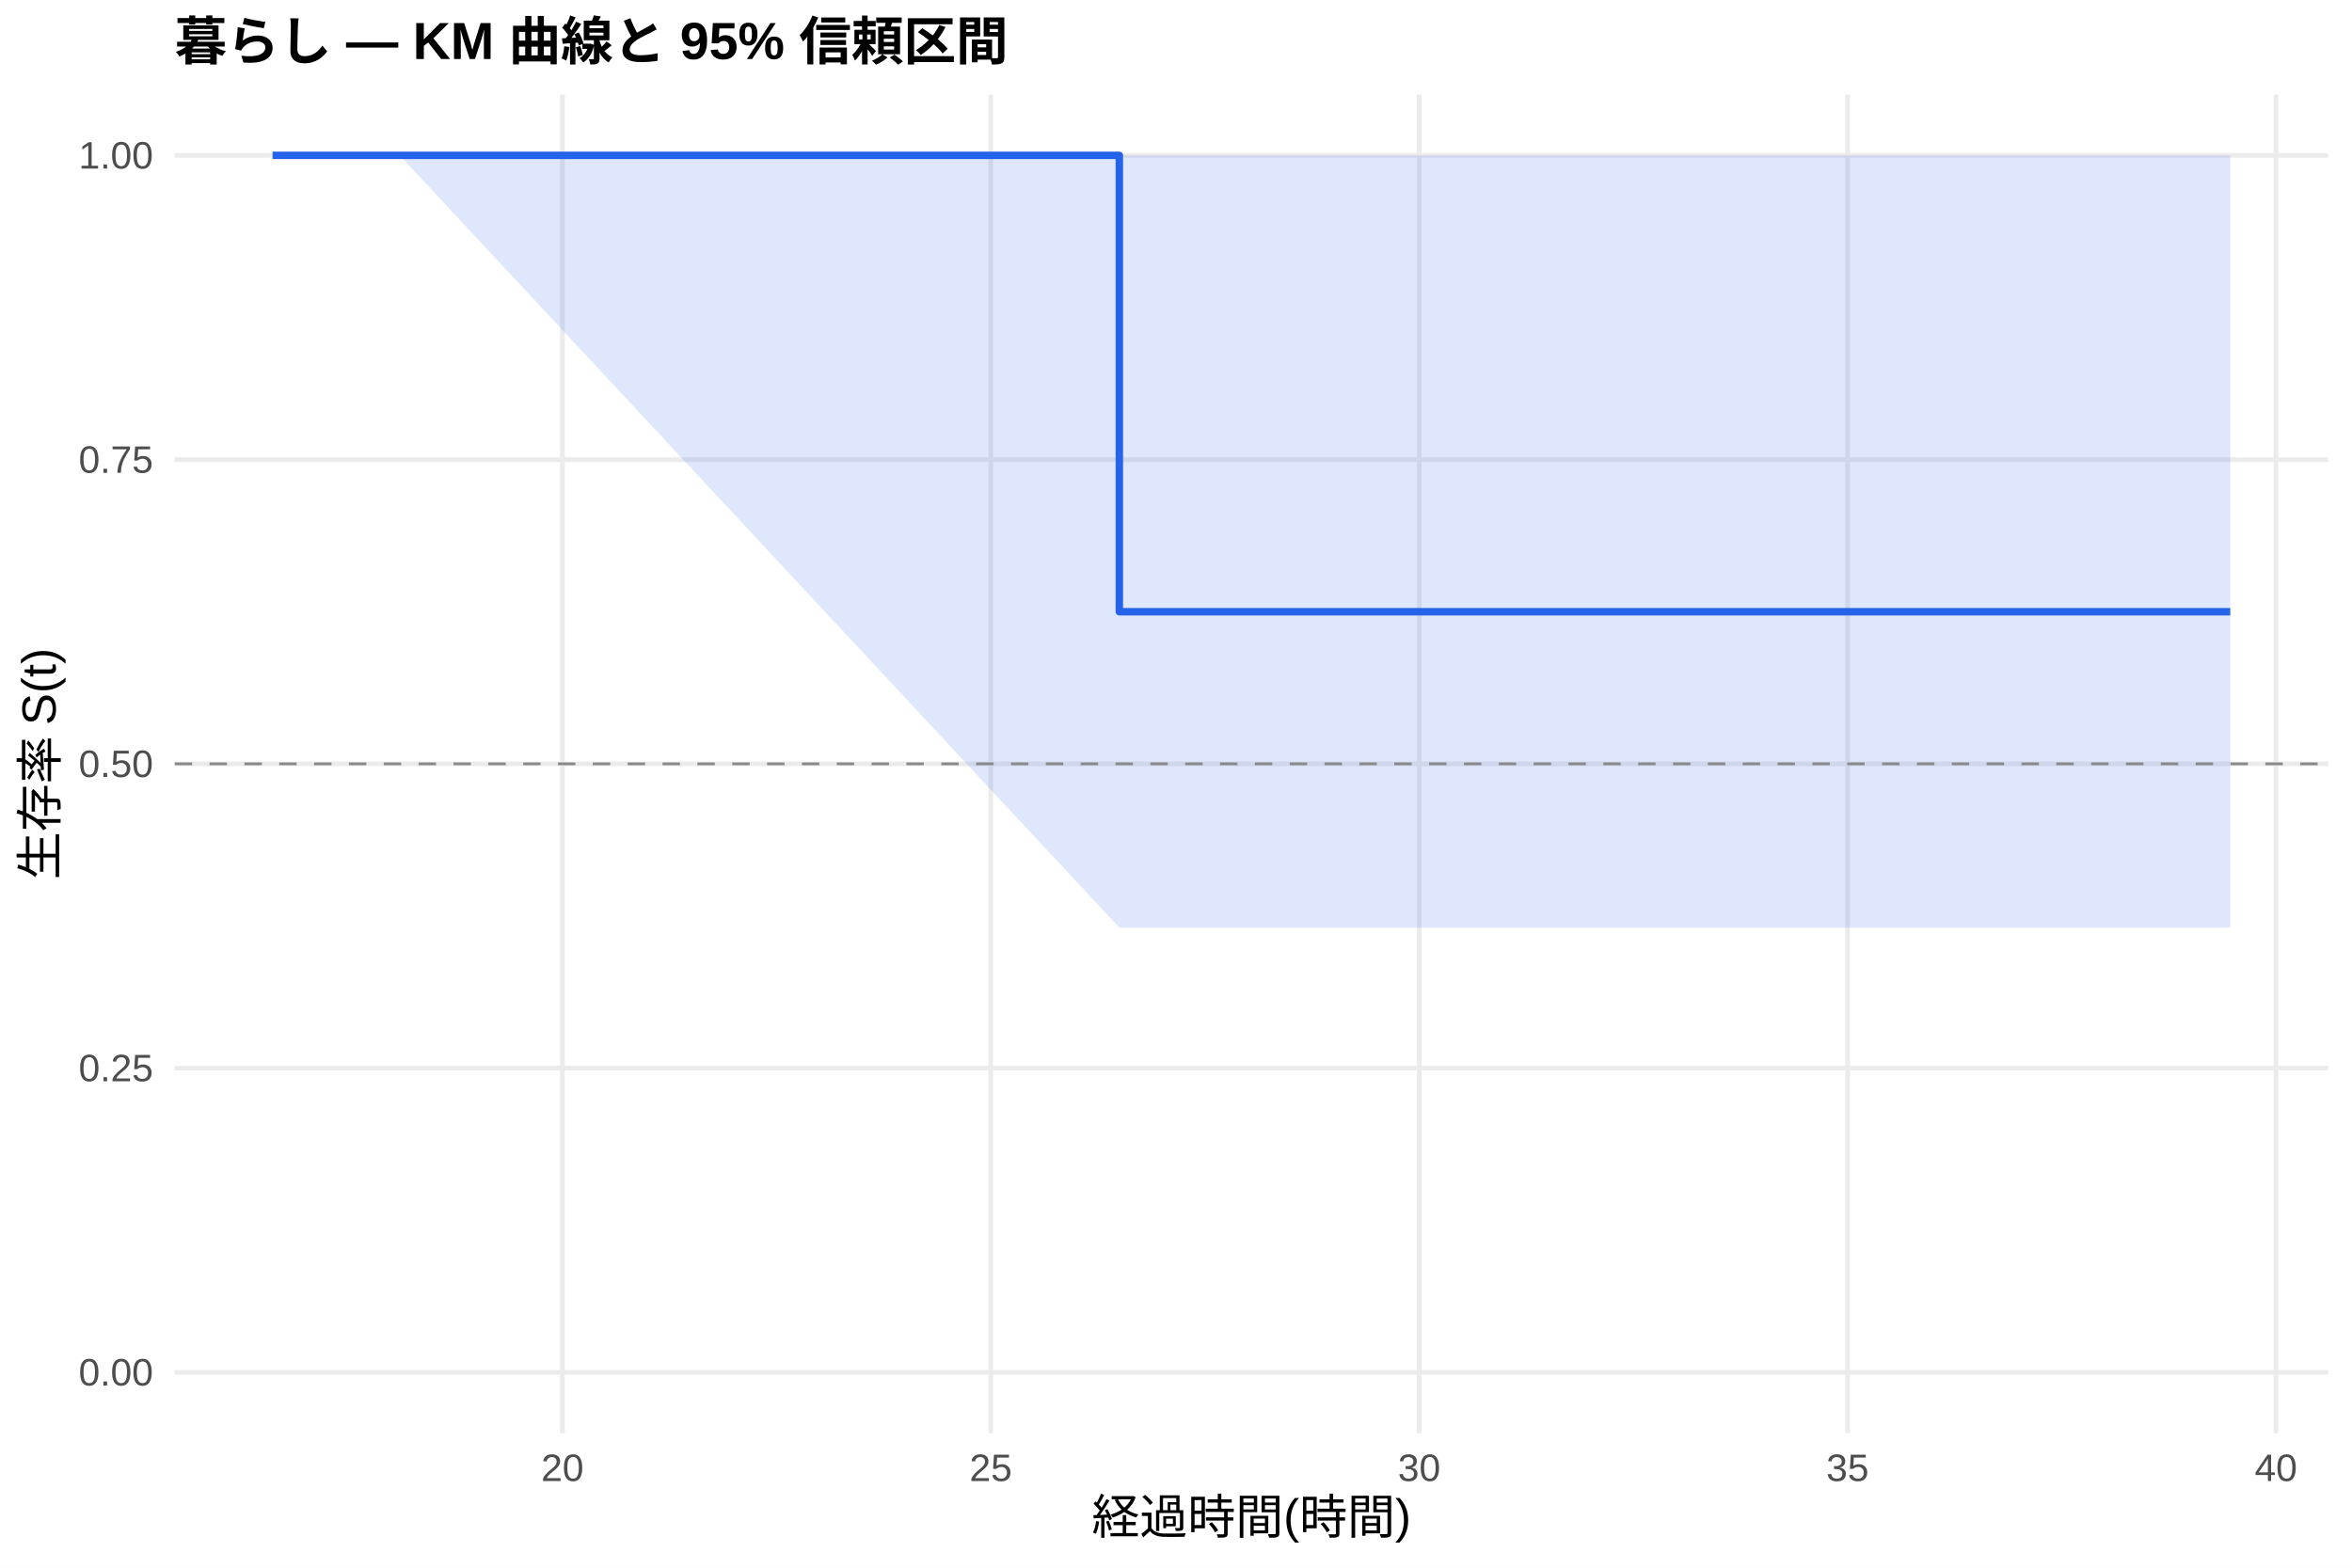
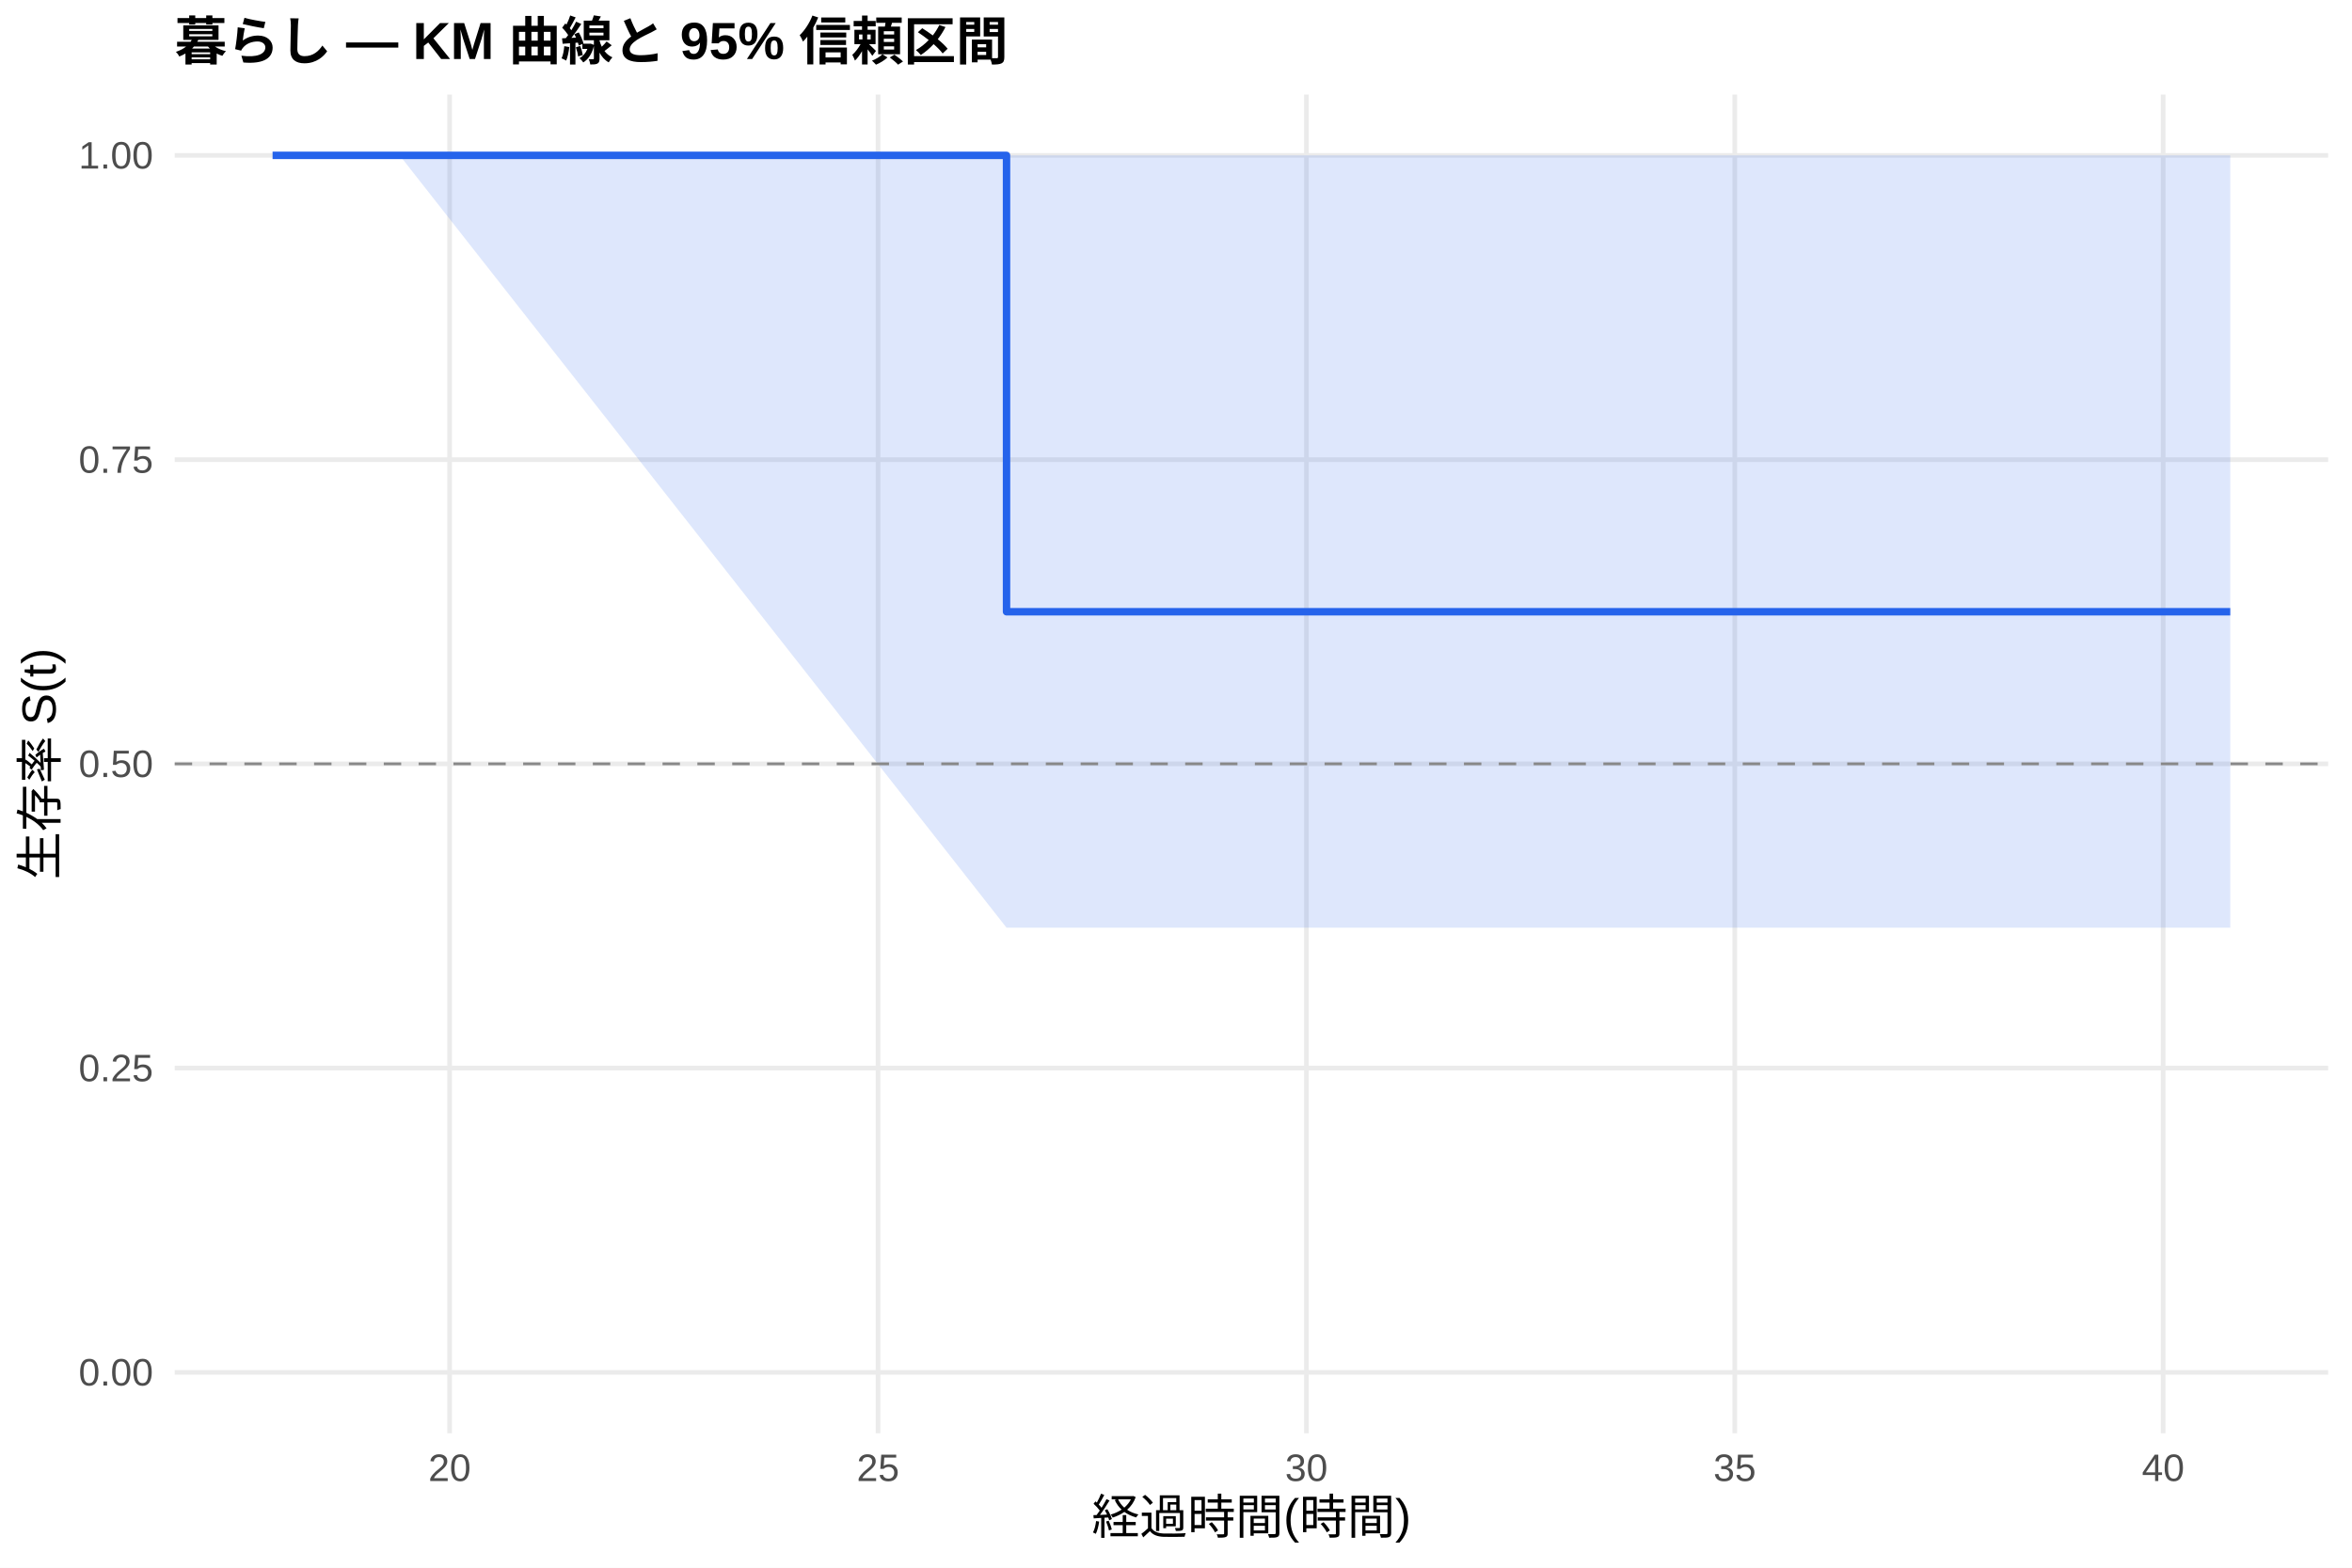
<svg xmlns="http://www.w3.org/2000/svg" width="540.00pt" height="360.00pt" viewBox="0 0 540.00 360.00">
  <g class="svglite">
    <defs>
      <style type="text/css">
    .svglite line, .svglite polyline, .svglite polygon, .svglite path, .svglite rect, .svglite circle {
      fill: none;
      stroke: #000000;
      stroke-linecap: round;
      stroke-linejoin: round;
      stroke-miterlimit: 10.00;
    }
    .svglite text {
      white-space: pre;
    }
    .svglite g.glyphgroup path {
      fill: inherit;
      stroke: none;
    }
  </style>
    </defs>
    <rect width="100%" height="100%" style="stroke: none; fill: #FFFFFF;" />
    <defs>
      <clipPath id="cpMC4wMHw1NDAuMDB8MC4wMHwzNjAuMDA=">
        <rect x="0.00" y="0.00" width="540.00" height="360.00" />
      </clipPath>
    </defs>
    <g clip-path="url(#cpMC4wMHw1NDAuMDB8MC4wMHwzNjAuMDA=)">
      <rect x="0" y="0.00" width="540.00" height="360.00" style="stroke-width: 1.07; stroke: none; fill: #FFFFFF;" />
    </g>
    <defs>
      <clipPath id="cpNDAuMTF8NTM0LjUyfDIxLjcxfDMyOS4xMg==">
        <rect x="40.11" y="21.71" width="494.41" height="307.41" />
      </clipPath>
    </defs>
    <g clip-path="url(#cpNDAuMTF8NTM0LjUyfDIxLjcxfDMyOS4xMg==)">
      <polyline points="40.11,315.14 534.52,315.14 " style="stroke-width: 1.07; stroke: #EBEBEB; stroke-linecap: butt;" />
      <polyline points="40.11,245.28 534.52,245.28 " style="stroke-width: 1.07; stroke: #EBEBEB; stroke-linecap: butt;" />
      <polyline points="40.11,175.41 534.52,175.41 " style="stroke-width: 1.07; stroke: #EBEBEB; stroke-linecap: butt;" />
      <polyline points="40.11,105.55 534.52,105.55 " style="stroke-width: 1.07; stroke: #EBEBEB; stroke-linecap: butt;" />
      <polyline points="40.11,35.68 534.52,35.68 " style="stroke-width: 1.07; stroke: #EBEBEB; stroke-linecap: butt;" />
-       <polyline points="129.13,329.12 129.13,21.71 " style="stroke-width: 1.07; stroke: #EBEBEB; stroke-linecap: butt;" />
-       <polyline points="227.48,329.12 227.48,21.71 " style="stroke-width: 1.07; stroke: #EBEBEB; stroke-linecap: butt;" />
-       <polyline points="325.84,329.12 325.84,21.71 " style="stroke-width: 1.07; stroke: #EBEBEB; stroke-linecap: butt;" />
-       <polyline points="424.19,329.12 424.19,21.71 " style="stroke-width: 1.07; stroke: #EBEBEB; stroke-linecap: butt;" />
-       <polyline points="522.54,329.12 522.54,21.71 " style="stroke-width: 1.07; stroke: #EBEBEB; stroke-linecap: butt;" />
-       <polygon points="62.58,35.68 91.76,35.68 256.99,35.68 512.05,35.68 512.05,213.03 256.99,213.03 91.76,35.68 62.58,35.68 " style="stroke-width: 0.00; stroke: none; stroke-linecap: butt; fill: #2563EB; fill-opacity: 0.15;" />
-       <polyline points="62.58,35.68 91.76,35.68 256.99,35.68 512.05,35.68 " style="stroke-width: 1.07; stroke: none; stroke-linecap: butt;" />
-       <polyline points="512.05,213.03 256.99,213.03 91.76,35.68 62.58,35.68 " style="stroke-width: 1.07; stroke: none; stroke-linecap: butt;" />
-       <polyline points="62.58,35.68 91.76,35.68 91.76,35.68 256.99,35.68 256.99,140.48 512.05,140.48 512.05,140.48 " style="stroke-width: 1.71; stroke: #2563EB; stroke-linecap: butt;" />
+       <polyline points="103.23,329.12 103.23,21.71 " style="stroke-width: 1.07; stroke: #EBEBEB; stroke-linecap: butt;" />
+       <polyline points="201.59,329.12 201.59,21.71 " style="stroke-width: 1.07; stroke: #EBEBEB; stroke-linecap: butt;" />
+       <polyline points="299.94,329.12 299.94,21.71 " style="stroke-width: 1.07; stroke: #EBEBEB; stroke-linecap: butt;" />
+       <polyline points="398.29,329.12 398.29,21.71 " style="stroke-width: 1.07; stroke: #EBEBEB; stroke-linecap: butt;" />
+       <polyline points="496.64,329.12 496.64,21.71 " style="stroke-width: 1.07; stroke: #EBEBEB; stroke-linecap: butt;" />
+       <polygon points="62.58,35.68 91.76,35.68 231.09,35.68 512.05,35.68 512.05,213.03 231.09,213.03 91.76,35.68 62.58,35.68 " style="stroke-width: 0.00; stroke: none; stroke-linecap: butt; fill: #2563EB; fill-opacity: 0.15;" />
+       <polyline points="62.58,35.68 91.76,35.68 231.09,35.68 512.05,35.68 " style="stroke-width: 1.07; stroke: none; stroke-linecap: butt;" />
+       <polyline points="512.05,213.03 231.09,213.03 91.76,35.68 62.58,35.68 " style="stroke-width: 1.07; stroke: none; stroke-linecap: butt;" />
+       <polyline points="62.58,35.68 91.76,35.68 91.76,35.68 231.09,35.68 231.09,140.48 512.05,140.48 512.05,140.48 " style="stroke-width: 1.71; stroke: #2563EB; stroke-linecap: butt;" />
      <line x1="40.11" y1="175.41" x2="534.52" y2="175.41" style="stroke-width: 0.64; stroke: #888888; stroke-dasharray: 4.00,4.00; stroke-linecap: butt;" />
    </g>
    <g clip-path="url(#cpMC4wMHw1NDAuMDB8MC4wMHwzNjAuMDA=)">
      <text x="35.18" y="318.17" text-anchor="end" style="font-size: 8.80px;fill: #4D4D4D; font-family: &quot;Liberation Sans&quot;;" textLength="17.11px" lengthAdjust="spacingAndGlyphs">0.00</text>
      <text x="35.18" y="248.30" text-anchor="end" style="font-size: 8.80px;fill: #4D4D4D; font-family: &quot;Liberation Sans&quot;;" textLength="17.11px" lengthAdjust="spacingAndGlyphs">0.25</text>
      <text x="35.18" y="178.44" text-anchor="end" style="font-size: 8.80px;fill: #4D4D4D; font-family: &quot;Liberation Sans&quot;;" textLength="17.11px" lengthAdjust="spacingAndGlyphs">0.50</text>
      <text x="35.18" y="108.57" text-anchor="end" style="font-size: 8.80px;fill: #4D4D4D; font-family: &quot;Liberation Sans&quot;;" textLength="17.11px" lengthAdjust="spacingAndGlyphs">0.75</text>
      <text x="35.18" y="38.71" text-anchor="end" style="font-size: 8.80px;fill: #4D4D4D; font-family: &quot;Liberation Sans&quot;;" textLength="17.11px" lengthAdjust="spacingAndGlyphs">1.00</text>
-       <text x="129.13" y="340.10" text-anchor="middle" style="font-size: 8.80px;fill: #4D4D4D; font-family: &quot;Liberation Sans&quot;;" textLength="9.78px" lengthAdjust="spacingAndGlyphs">20</text>
-       <text x="227.48" y="340.10" text-anchor="middle" style="font-size: 8.80px;fill: #4D4D4D; font-family: &quot;Liberation Sans&quot;;" textLength="9.78px" lengthAdjust="spacingAndGlyphs">25</text>
-       <text x="325.84" y="340.10" text-anchor="middle" style="font-size: 8.80px;fill: #4D4D4D; font-family: &quot;Liberation Sans&quot;;" textLength="9.78px" lengthAdjust="spacingAndGlyphs">30</text>
-       <text x="424.19" y="340.10" text-anchor="middle" style="font-size: 8.80px;fill: #4D4D4D; font-family: &quot;Liberation Sans&quot;;" textLength="9.78px" lengthAdjust="spacingAndGlyphs">35</text>
-       <text x="522.54" y="340.10" text-anchor="middle" style="font-size: 8.80px;fill: #4D4D4D; font-family: &quot;Liberation Sans&quot;;" textLength="9.78px" lengthAdjust="spacingAndGlyphs">40</text>
+       <text x="103.23" y="340.10" text-anchor="middle" style="font-size: 8.80px;fill: #4D4D4D; font-family: &quot;Liberation Sans&quot;;" textLength="9.78px" lengthAdjust="spacingAndGlyphs">20</text>
+       <text x="201.59" y="340.10" text-anchor="middle" style="font-size: 8.80px;fill: #4D4D4D; font-family: &quot;Liberation Sans&quot;;" textLength="9.78px" lengthAdjust="spacingAndGlyphs">25</text>
+       <text x="299.94" y="340.10" text-anchor="middle" style="font-size: 8.80px;fill: #4D4D4D; font-family: &quot;Liberation Sans&quot;;" textLength="9.78px" lengthAdjust="spacingAndGlyphs">30</text>
+       <text x="398.29" y="340.10" text-anchor="middle" style="font-size: 8.80px;fill: #4D4D4D; font-family: &quot;Liberation Sans&quot;;" textLength="9.78px" lengthAdjust="spacingAndGlyphs">35</text>
+       <text x="496.64" y="340.10" text-anchor="middle" style="font-size: 8.80px;fill: #4D4D4D; font-family: &quot;Liberation Sans&quot;;" textLength="9.78px" lengthAdjust="spacingAndGlyphs">40</text>
      <text x="287.32" y="352.24" text-anchor="middle" style="font-size: 11.00px; font-family: &quot;Liberation Sans&quot;;" textLength="73.31px" lengthAdjust="spacingAndGlyphs">経過時間(時間)</text>
      <text transform="translate(13.05,175.41) rotate(-90)" text-anchor="middle" style="font-size: 11.00px; font-family: &quot;Liberation Sans&quot;;" textLength="53.78px" lengthAdjust="spacingAndGlyphs">生存率 S(t)</text>
      <text x="40.11" y="13.74" style="font-size: 12.00px; font-weight: bold; font-family: &quot;Liberation Sans&quot;;" textLength="191.33px" lengthAdjust="spacingAndGlyphs">暮らし — KM 曲線と 95% 信頼区間</text>
    </g>
  </g>
</svg>
